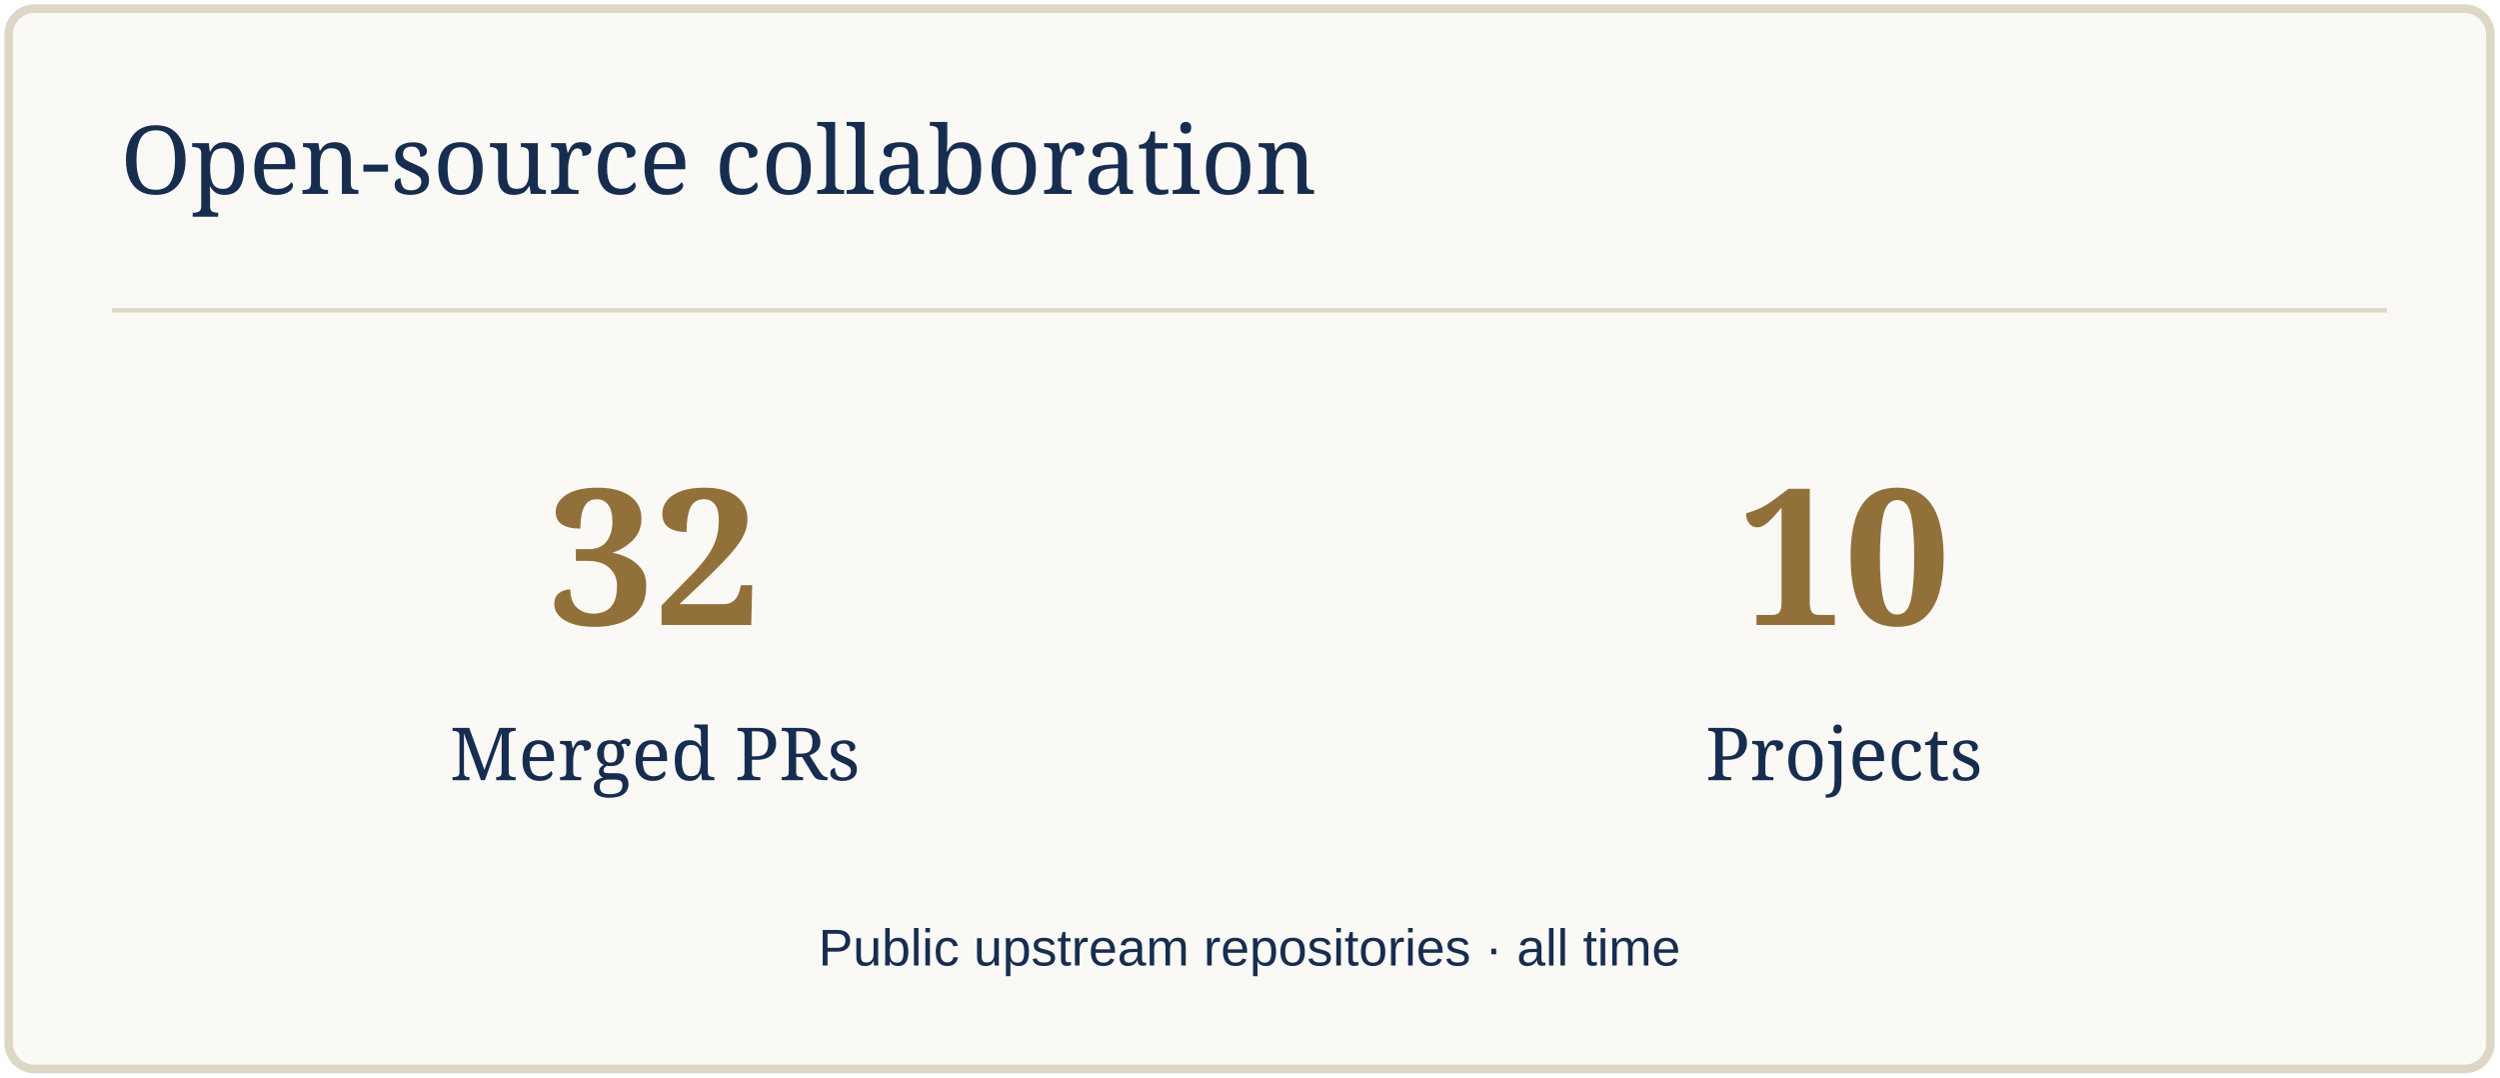
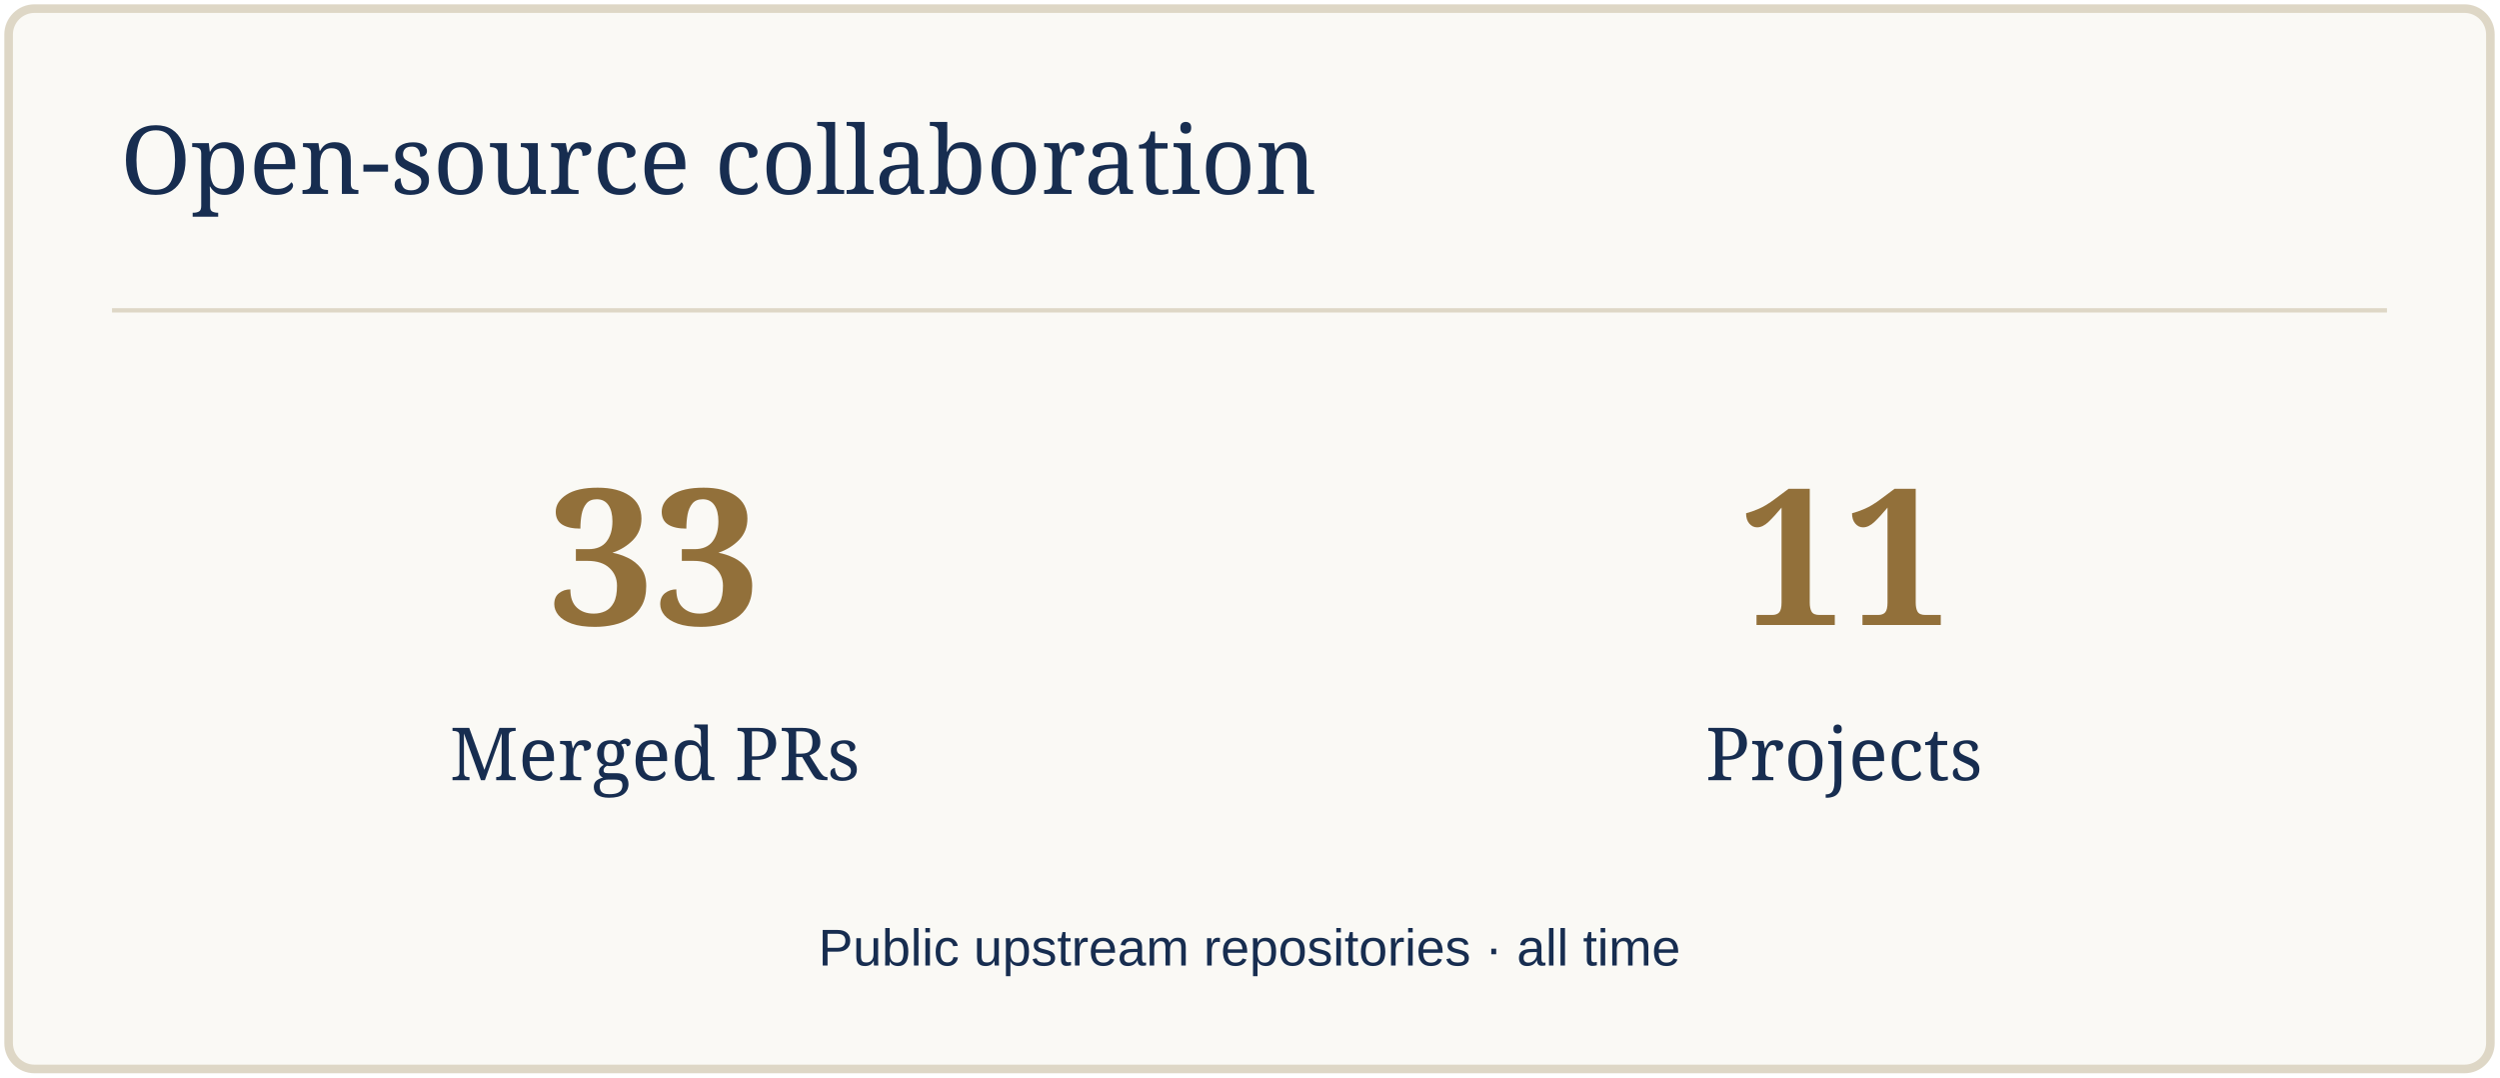
<svg xmlns="http://www.w3.org/2000/svg" width="580" height="250" viewBox="0 0 580 250" role="img" aria-label="Open-source collaboration">
  <rect x="2" y="2" width="576" height="246" rx="6" fill="#FAF9F5" stroke="#DED7C6" stroke-width="2" />
  <path d="M26 72H554" stroke="#DED7C6" />
  <text x="28" y="45" font-size="22" fill="#172D50" font-family="Georgia,serif">Open-source collaboration</text>
-   <text x="152" y="145" font-size="44" fill="#92703A" font-family="Georgia,serif" text-anchor="middle" font-weight="700">32</text>
+   <text x="152" y="145" font-size="44" fill="#92703A" font-family="Georgia,serif" text-anchor="middle" font-weight="700">33</text>
  <text x="152" y="181" font-size="17" fill="#172D50" font-family="Georgia,serif" text-anchor="middle">Merged PRs</text>
-   <text x="428" y="145" font-size="44" fill="#92703A" font-family="Georgia,serif" text-anchor="middle" font-weight="700">10</text>
+   <text x="428" y="145" font-size="44" fill="#92703A" font-family="Georgia,serif" text-anchor="middle" font-weight="700">11</text>
  <text x="428" y="181" font-size="17" fill="#172D50" font-family="Georgia,serif" text-anchor="middle">Projects</text>
  <text x="290" y="224" font-size="12" fill="#172D50" font-family="Arial,sans-serif" text-anchor="middle">Public upstream repositories · all time</text>
</svg>
